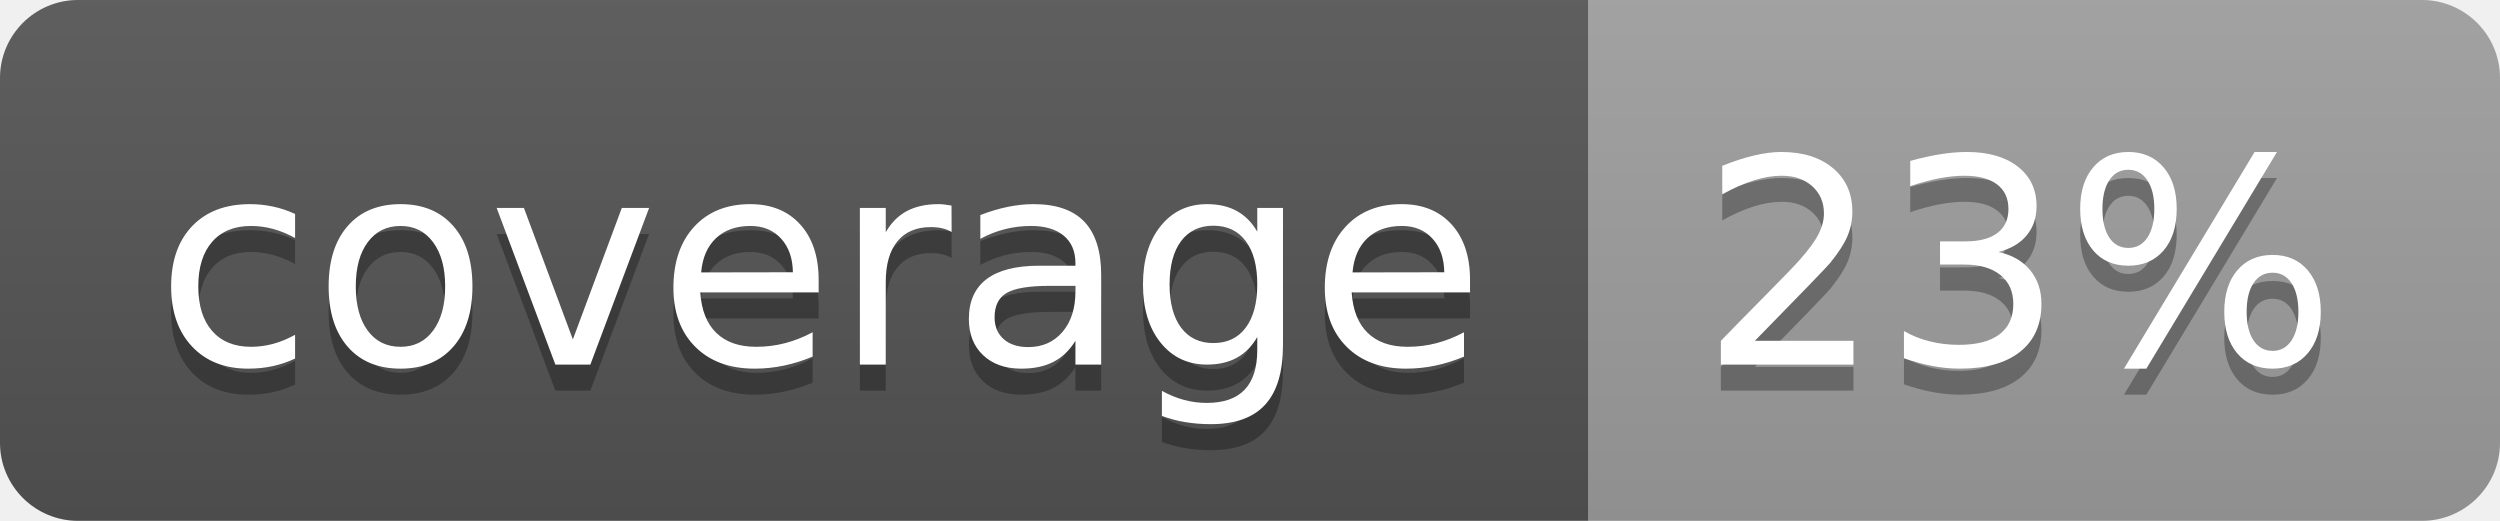
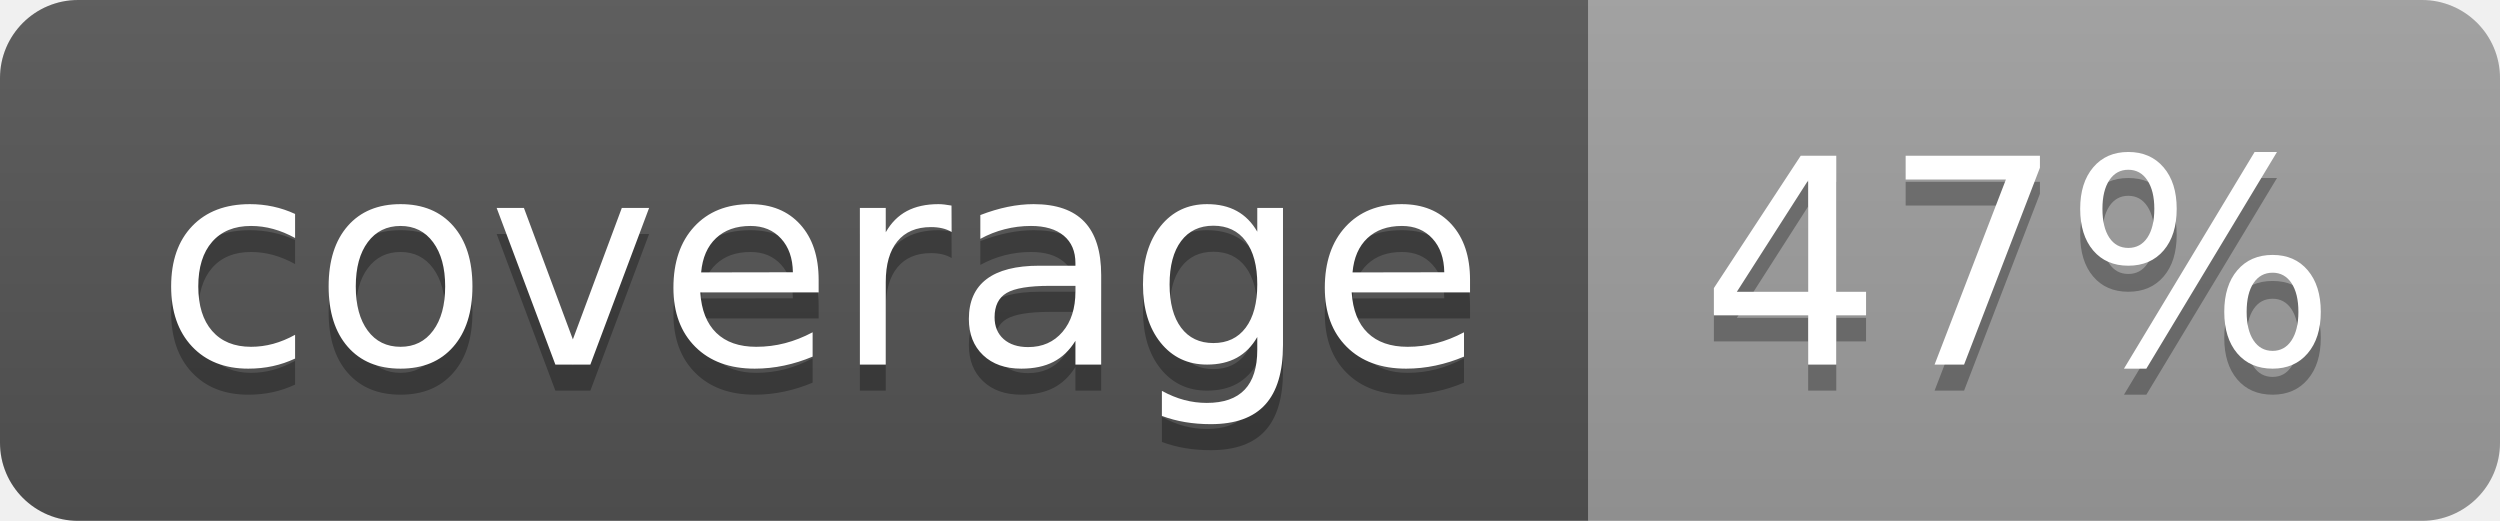
<svg xmlns="http://www.w3.org/2000/svg" width="96" height="20">
  <linearGradient id="b" x2="0" y2="100%">
    <stop offset="0" stop-color="#bbb" stop-opacity=".1" />
    <stop offset="1" stop-opacity=".1" />
  </linearGradient>
  <clipPath id="a">
    <rect width="96" height="20" rx="3" fill="#fff" />
  </clipPath>
  <g clip-path="url(#a)">
    <path fill="#555" d="M0 0h61v20H0z" />
    <path fill="#9F9F9F" d="M61 0h35v20H61z" />
    <path fill="url(#b)" d="M0 0h96v20H0z" />
  </g>
  <g fill="#fff" text-anchor="middle" font-family="DejaVu Sans,Verdana,Geneva,sans-serif" font-size="110">
    <text x="315" y="150" fill="#010101" fill-opacity=".3" transform="scale(.1)" textLength="510">coverage</text>
    <text x="315" y="140" transform="scale(.1)" textLength="510">coverage</text>
-     <text x="775" y="150" fill="#010101" fill-opacity=".3" transform="scale(.1)" textLength="250">23%</text>
-     <text x="775" y="140" transform="scale(.1)" textLength="250">23%</text>
+     <text x="775" y="150" fill="#010101" fill-opacity=".3" transform="scale(.1)" textLength="250">47%</text>
+     <text x="775" y="140" transform="scale(.1)" textLength="250">47%</text>
  </g>
</svg>
